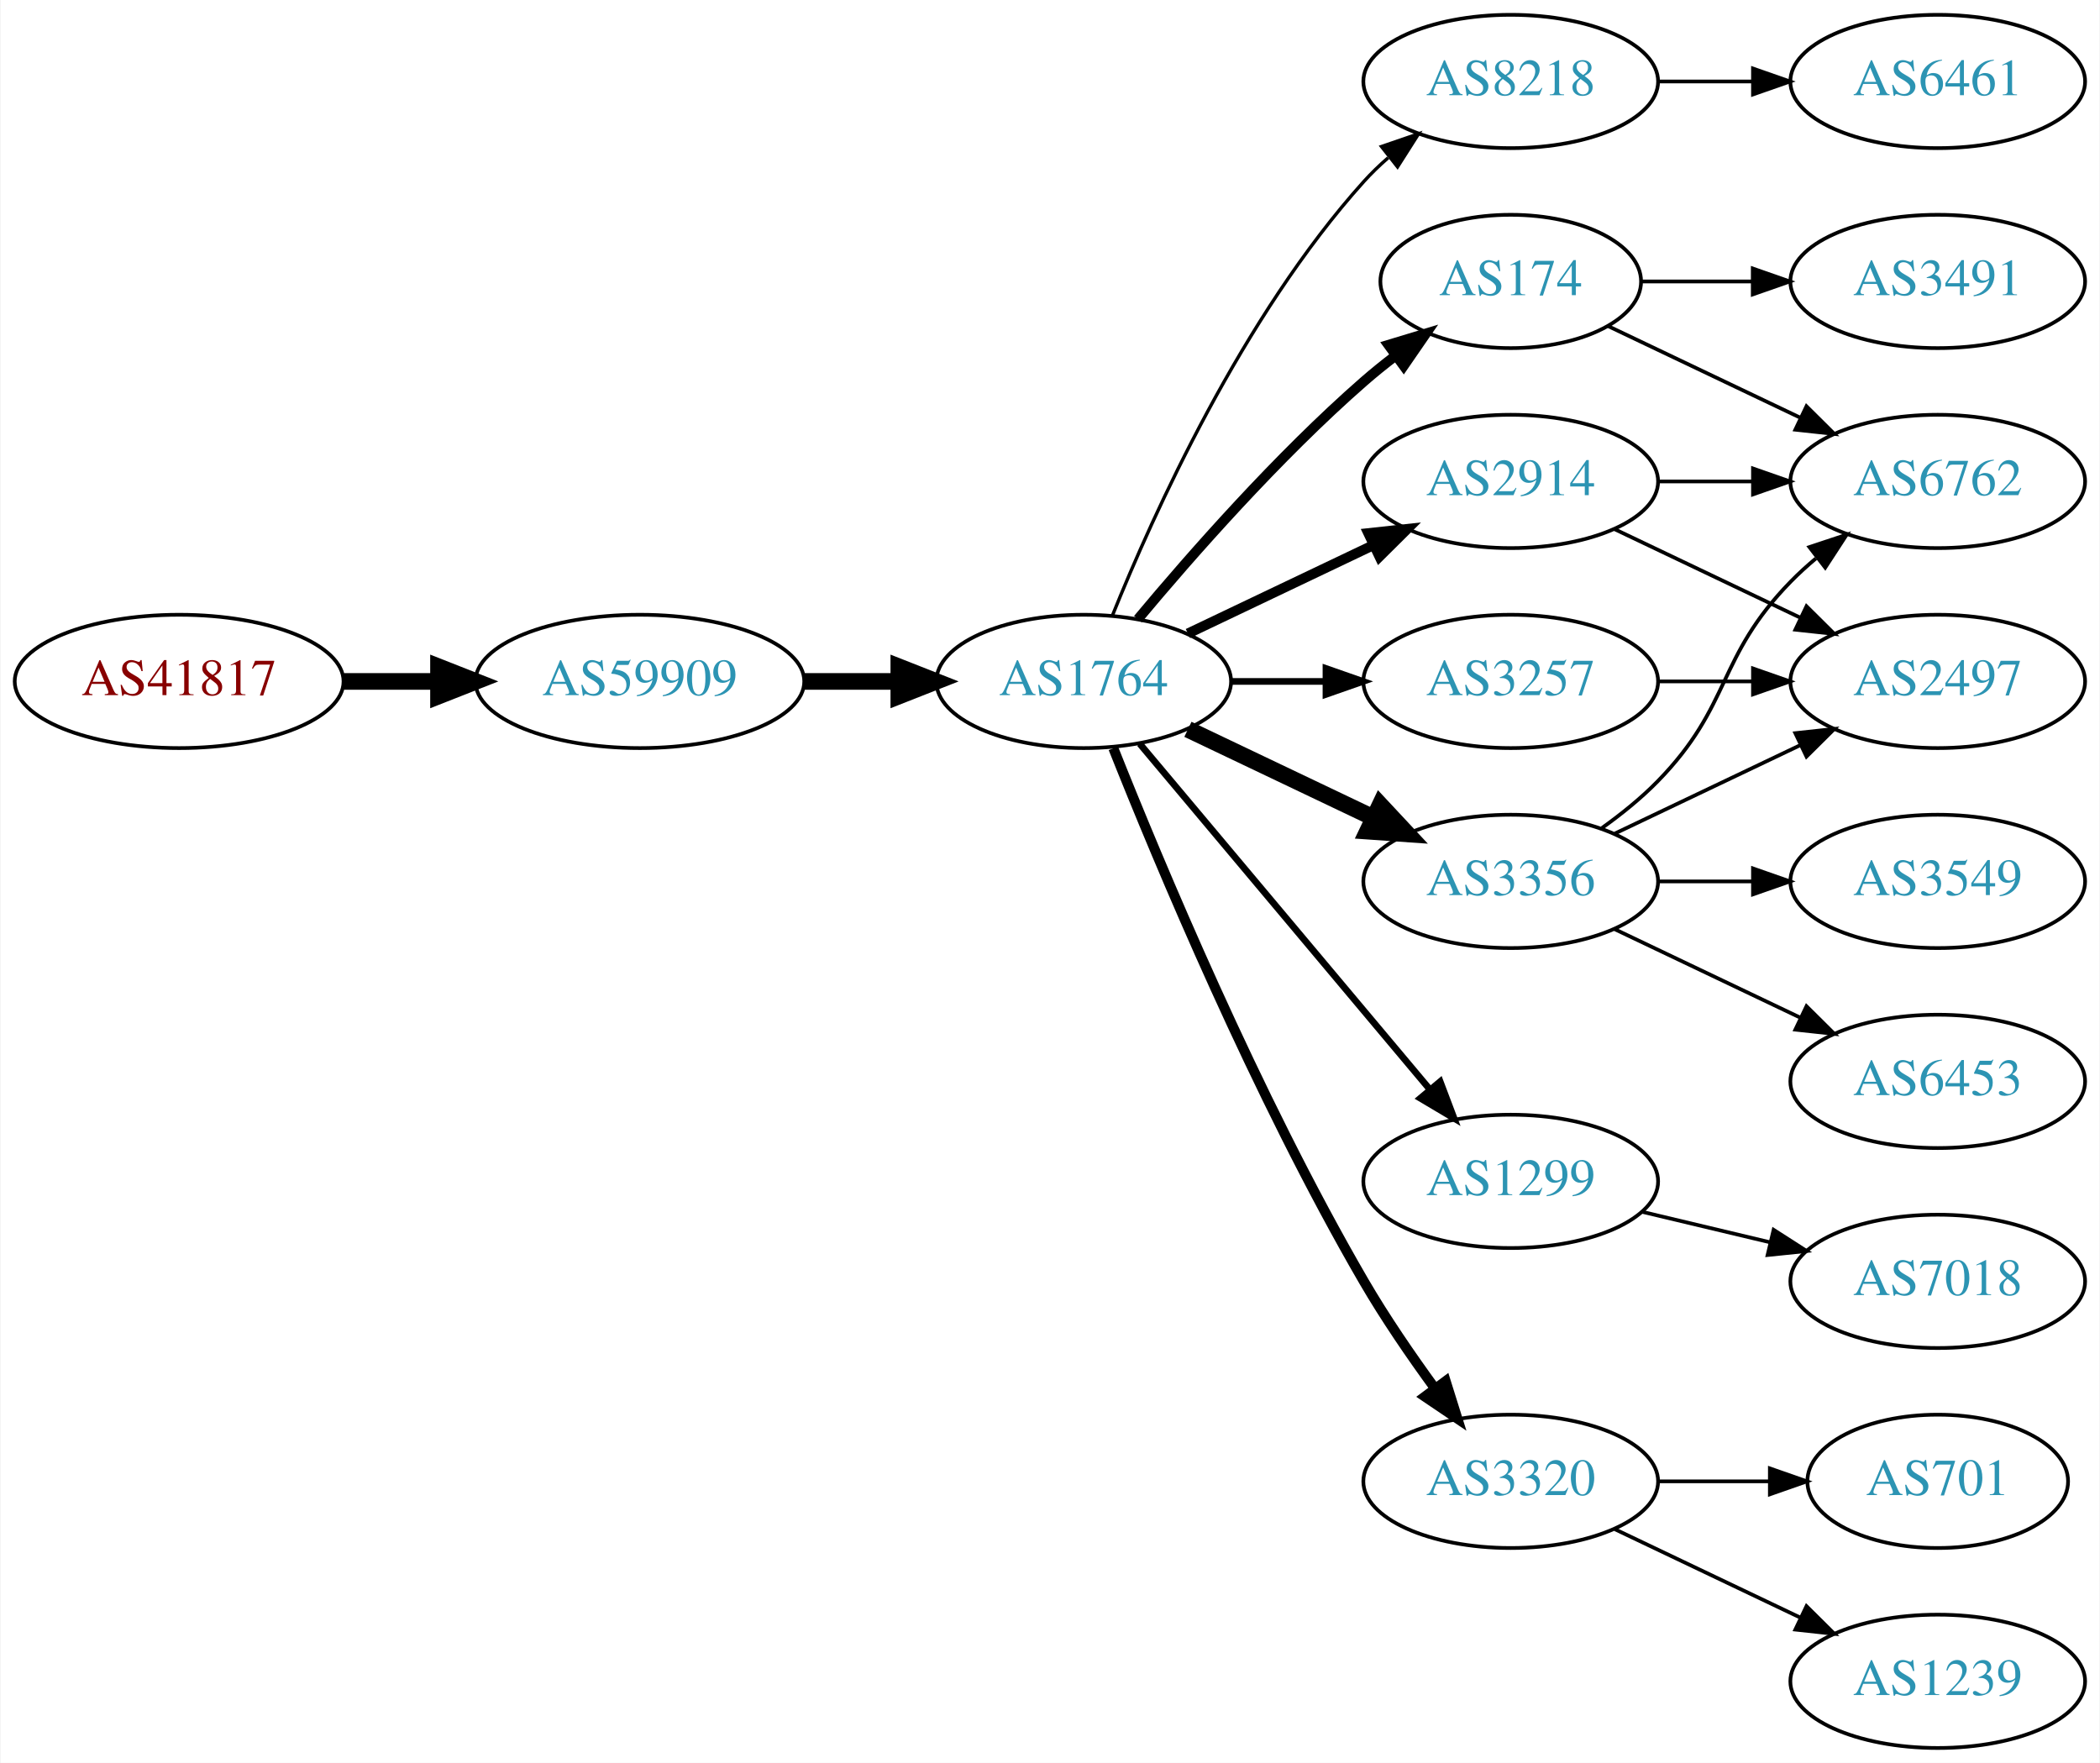
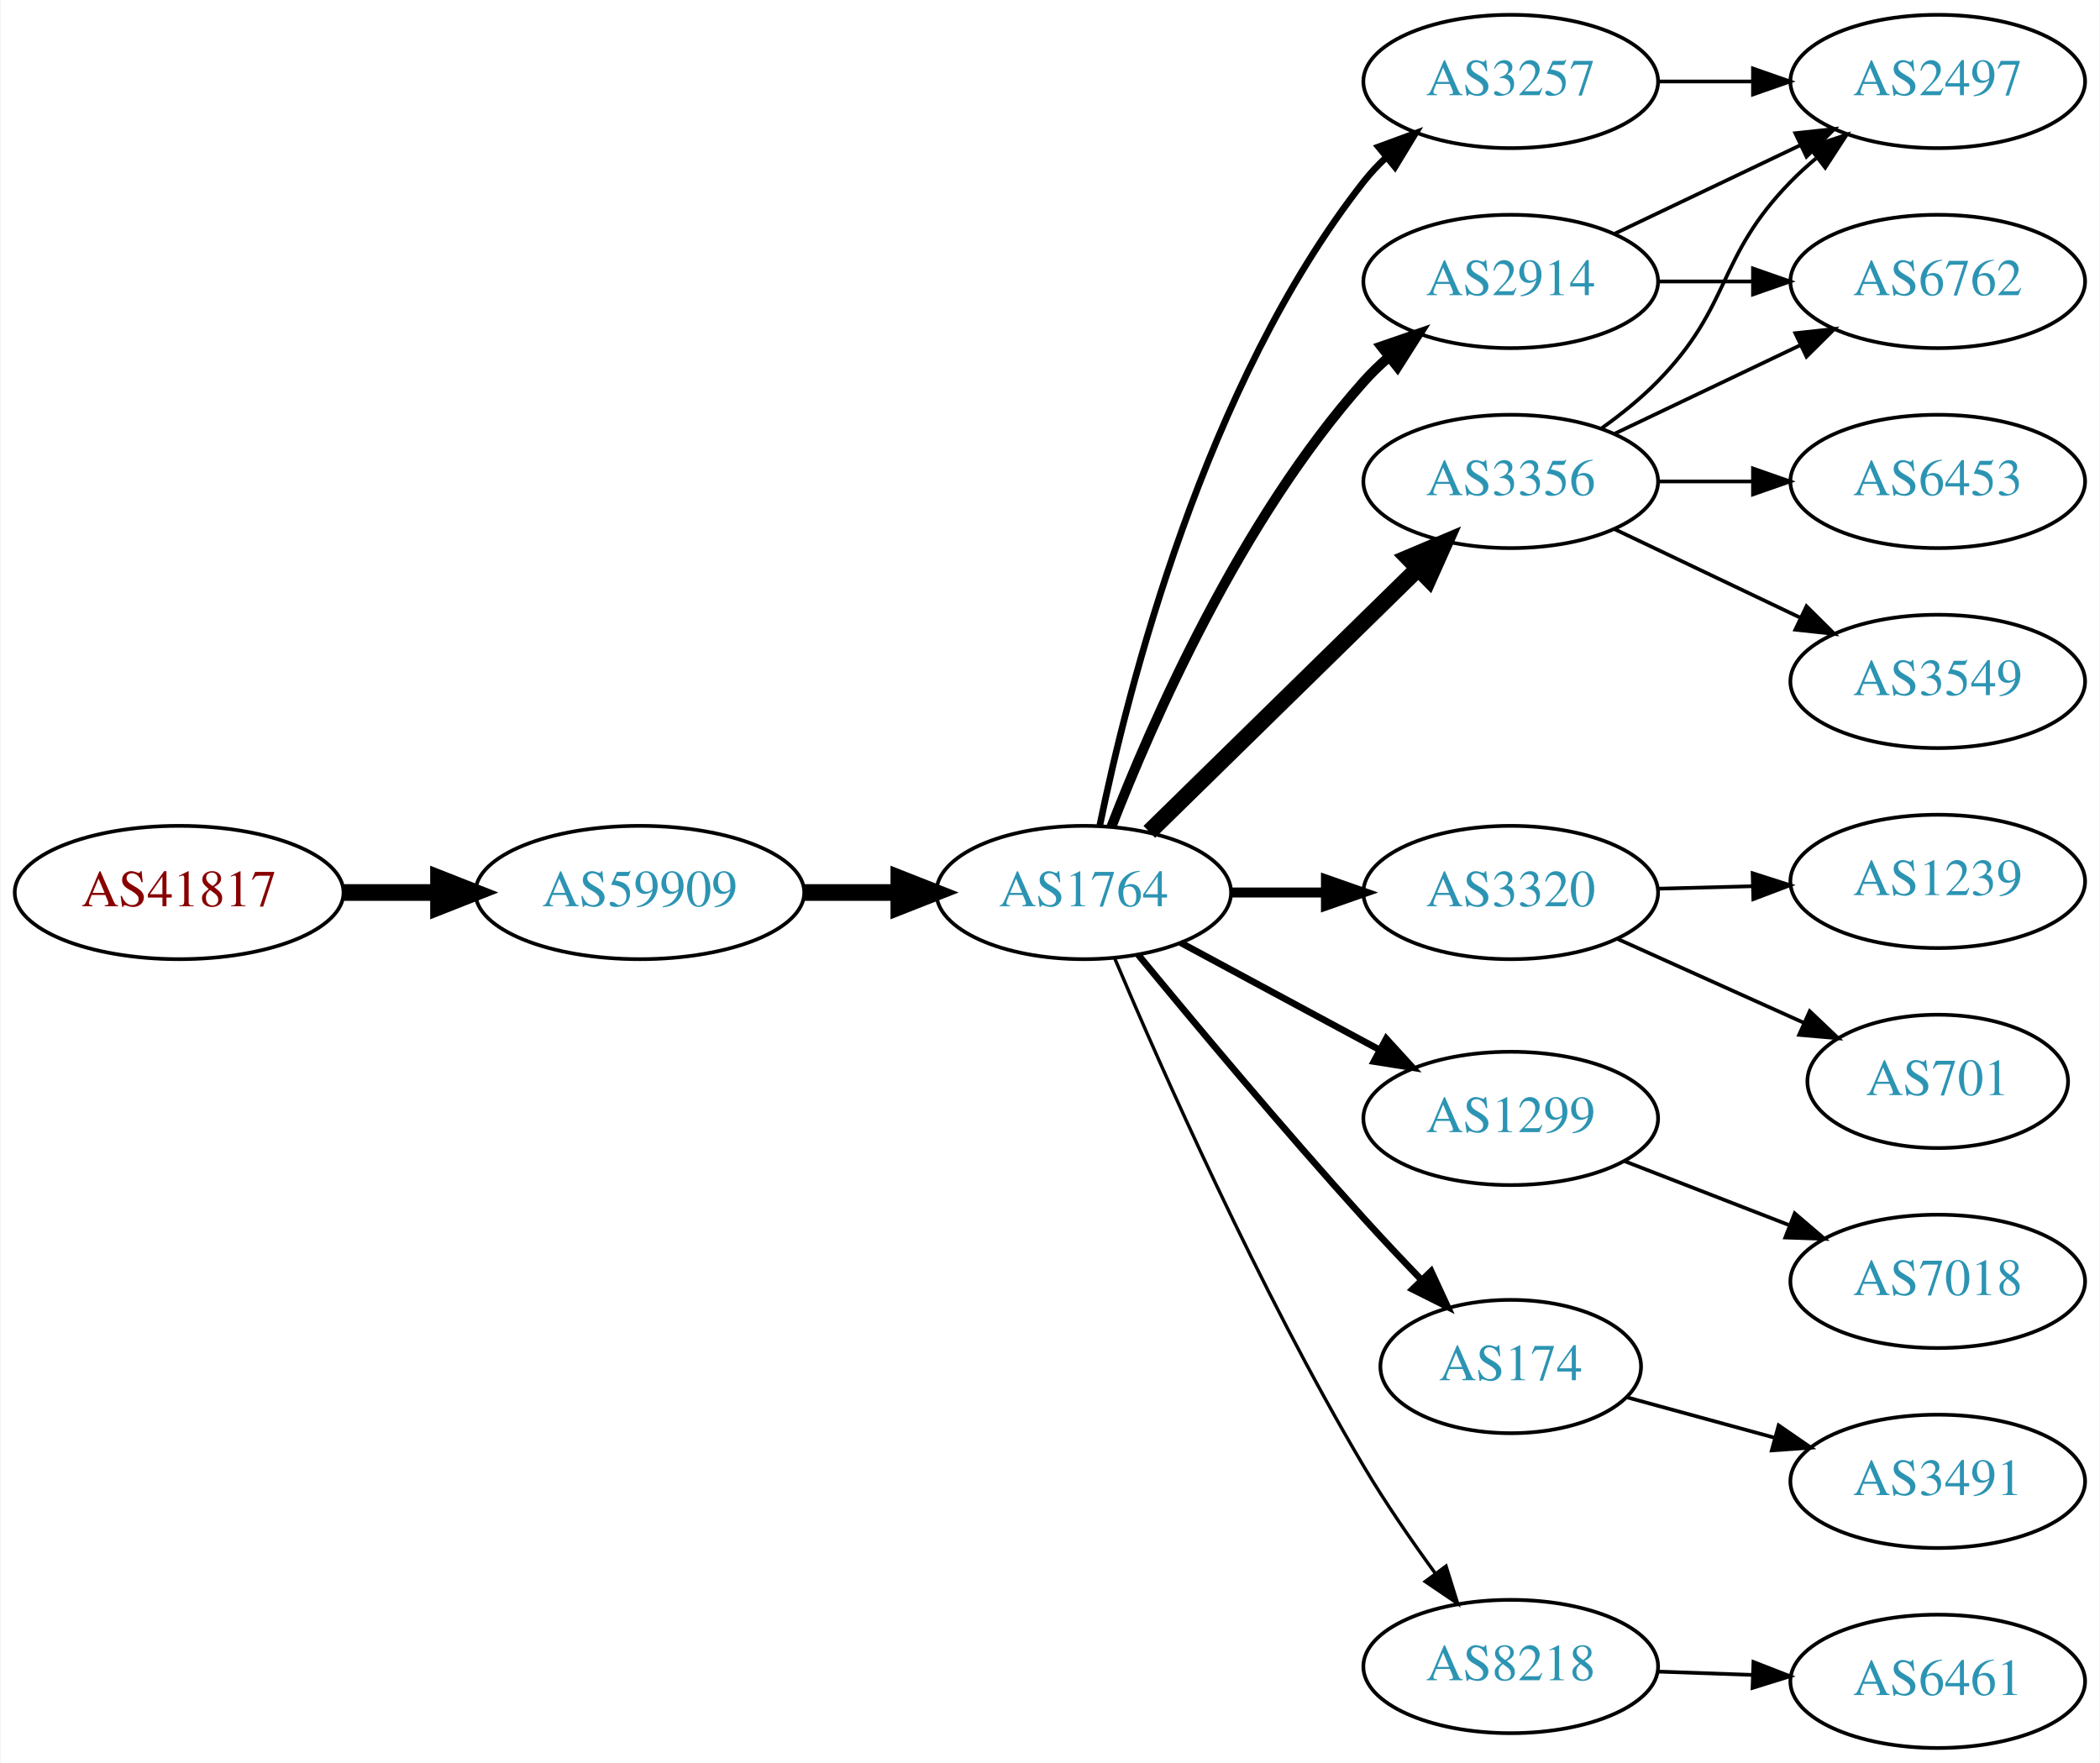
<svg xmlns="http://www.w3.org/2000/svg" xmlns:xlink="http://www.w3.org/1999/xlink" width="567pt" height="476pt" viewBox="0.00 0.00 566.66 476.00">
  <g id="graph0" class="graph" transform="scale(1 1) rotate(0) translate(4 472)">
    <polygon fill="white" stroke="none" points="-4,4 -4,-472 562.663,-472 562.663,4 -4,4" />
    <g id="node1" class="node">
      <g id="a_node1">
        <a xlink:href="/asn/41817" xlink:title="AS41817 ~ VFNK [AT]">
-           <ellipse fill="#ffffff" stroke="black" cx="44.196" cy="-288" rx="44.393" ry="18" />
-           <text text-anchor="middle" x="44.196" y="-284.3" font-family="Times,serif" font-size="14.00" fill="#880000">AS41817</text>
+           <ellipse fill="#ffffff" stroke="black" cx="44.196" cy="-231" rx="44.393" ry="18" />
+           <text text-anchor="middle" x="44.196" y="-227.3" font-family="Times,serif" font-size="14.00" fill="#880000">AS41817</text>
        </a>
      </g>
    </g>
    <g id="node2" class="node">
      <g id="a_node2">
        <a xlink:href="/asn/59909" xlink:title="AS59909 ~ Tele-Tec GmbH [AT]">
-           <ellipse fill="#ffffff" stroke="black" cx="168.588" cy="-288" rx="44.393" ry="18" />
-           <text text-anchor="middle" x="168.588" y="-284.3" font-family="Times,serif" font-size="14.00" fill="#2c94b3">AS59909</text>
+           <ellipse fill="#ffffff" stroke="black" cx="168.588" cy="-231" rx="44.393" ry="18" />
+           <text text-anchor="middle" x="168.588" y="-227.3" font-family="Times,serif" font-size="14.00" fill="#2c94b3">AS59909</text>
        </a>
      </g>
    </g>
    <g id="edge1" class="edge">
-       <path fill="none" stroke="black" stroke-width="4.5" d="M88.692,-288C96.898,-288 105.569,-288 114.041,-288" />
-       <polygon fill="black" stroke="black" stroke-width="4.5" points="114.233,-291.938 124.233,-288 114.233,-284.063 114.233,-291.938" />
+       <path fill="none" stroke="black" stroke-width="4.5" d="M88.692,-231C96.898,-231 105.569,-231 114.041,-231" />
+       <polygon fill="black" stroke="black" stroke-width="4.5" points="114.233,-234.938 124.233,-231 114.233,-227.063 114.233,-234.938" />
    </g>
    <g id="node3" class="node">
      <g id="a_node3">
        <a xlink:href="/asn/1764" xlink:title="AS1764 ~ NEXTLAYER-AS [AT]">
-           <ellipse fill="#ffffff" stroke="black" cx="288.431" cy="-288" rx="39.794" ry="18" />
-           <text text-anchor="middle" x="288.431" y="-284.3" font-family="Times,serif" font-size="14.00" fill="#2c94b3">AS1764</text>
+           <ellipse fill="#ffffff" stroke="black" cx="288.431" cy="-231" rx="39.794" ry="18" />
+           <text text-anchor="middle" x="288.431" y="-227.3" font-family="Times,serif" font-size="14.00" fill="#2c94b3">AS1764</text>
        </a>
      </g>
    </g>
    <g id="edge2" class="edge">
-       <path fill="none" stroke="black" stroke-width="4.5" d="M212.799,-288C221.112,-288 229.875,-288 238.357,-288" />
-       <polygon fill="black" stroke="black" stroke-width="4.5" points="238.516,-291.938 248.516,-288 238.516,-284.063 238.516,-291.938" />
+       <path fill="none" stroke="black" stroke-width="4.5" d="M212.799,-231C221.112,-231 229.875,-231 238.357,-231" />
+       <polygon fill="black" stroke="black" stroke-width="4.5" points="238.516,-234.938 248.516,-231 238.516,-227.063 238.516,-234.938" />
    </g>
    <g id="node4" class="node">
      <g id="a_node4">
-         <a xlink:href="/asn/8218" xlink:title="AS8218 ~ legacy Neotelecoms [FR]">
+         <a xlink:href="/asn/3257" xlink:title="AS3257 ~ GTT [DE]">
          <ellipse fill="#ffffff" stroke="black" cx="403.724" cy="-450" rx="39.794" ry="18" />
-           <text text-anchor="middle" x="403.724" y="-446.3" font-family="Times,serif" font-size="14.00" fill="#2c94b3">AS8218</text>
+           <text text-anchor="middle" x="403.724" y="-446.3" font-family="Times,serif" font-size="14.00" fill="#2c94b3">AS3257</text>
        </a>
      </g>
    </g>
    <g id="edge3" class="edge">
-       <path fill="none" stroke="black" stroke-width="0.9" d="M296.179,-305.787C307.23,-333.243 331.283,-386.578 364.077,-423 366.08,-425.224 368.298,-427.363 370.631,-429.397" />
-       <polygon fill="black" stroke="black" stroke-width="0.9" points="368.829,-432.433 378.85,-435.873 373.161,-426.935 368.829,-432.433" />
+       <path fill="none" stroke="black" stroke-width="1.8" d="M292.787,-249.168C300.235,-285.464 320.995,-368.159 364.077,-423 365.879,-425.293 367.927,-427.47 370.119,-429.52" />
+       <polygon fill="black" stroke="black" stroke-width="1.8" points="368.026,-432.331 377.973,-435.981 372.473,-426.925 368.026,-432.331" />
    </g>
    <g id="node5" class="node">
      <g id="a_node5">
-         <a xlink:href="/asn/3356" xlink:title="AS3356 ~ Level 3 Parent, LLC [US]">
-           <ellipse fill="#ffffff" stroke="black" cx="403.724" cy="-234" rx="39.794" ry="18" />
-           <text text-anchor="middle" x="403.724" y="-230.3" font-family="Times,serif" font-size="14.00" fill="#2c94b3">AS3356</text>
+         <a xlink:href="/asn/2914" xlink:title="AS2914 ~ NTT America, Inc. [US]">
+           <ellipse fill="#ffffff" stroke="black" cx="403.724" cy="-396" rx="39.794" ry="18" />
+           <text text-anchor="middle" x="403.724" y="-392.3" font-family="Times,serif" font-size="14.00" fill="#2c94b3">AS2914</text>
        </a>
      </g>
    </g>
    <g id="edge4" class="edge">
-       <path fill="none" stroke="black" stroke-width="4.5" d="M316.567,-275.066C331.561,-267.919 350.382,-258.948 366.605,-251.215" />
-       <polygon fill="black" stroke="black" stroke-width="4.5" points="368.476,-254.686 375.809,-246.829 365.087,-247.577 368.476,-254.686" />
+       <path fill="none" stroke="black" stroke-width="2.7" d="M295.906,-248.732C306.748,-276.671 330.714,-331.599 364.077,-369 366.069,-371.233 368.281,-373.379 370.608,-375.417" />
+       <polygon fill="black" stroke="black" stroke-width="2.7" points="368.801,-378.45 378.818,-381.902 373.14,-372.957 368.801,-378.45" />
    </g>
    <g id="node6" class="node">
      <g id="a_node6">
-         <a xlink:href="/asn/2914" xlink:title="AS2914 ~ NTT America, Inc. [US]">
+         <a xlink:href="/asn/3356" xlink:title="AS3356 ~ Level 3 Parent, LLC [US]">
          <ellipse fill="#ffffff" stroke="black" cx="403.724" cy="-342" rx="39.794" ry="18" />
-           <text text-anchor="middle" x="403.724" y="-338.3" font-family="Times,serif" font-size="14.00" fill="#2c94b3">AS2914</text>
+           <text text-anchor="middle" x="403.724" y="-338.3" font-family="Times,serif" font-size="14.00" fill="#2c94b3">AS3356</text>
        </a>
      </g>
    </g>
    <g id="edge5" class="edge">
-       <path fill="none" stroke="black" stroke-width="2.7" d="M316.567,-300.934C331.561,-308.081 350.382,-317.052 366.605,-324.785" />
-       <polygon fill="black" stroke="black" stroke-width="2.7" points="365.276,-328.028 375.809,-329.171 368.288,-321.709 365.276,-328.028" />
+       <path fill="none" stroke="black" stroke-width="4.5" d="M306.148,-247.378C325.308,-266.151 356.87,-297.075 378.671,-318.434" />
+       <polygon fill="black" stroke="black" stroke-width="4.5" points="376.04,-321.368 385.938,-325.554 381.551,-315.743 376.04,-321.368" />
    </g>
    <g id="node7" class="node">
      <g id="a_node7">
-         <a xlink:href="/asn/3257" xlink:title="AS3257 ~ GTT [DE]">
-           <ellipse fill="#ffffff" stroke="black" cx="403.724" cy="-288" rx="39.794" ry="18" />
-           <text text-anchor="middle" x="403.724" y="-284.3" font-family="Times,serif" font-size="14.00" fill="#2c94b3">AS3257</text>
+         <a xlink:href="/asn/3320" xlink:title="AS3320 ~ DTAG [DE]">
+           <ellipse fill="#ffffff" stroke="black" cx="403.724" cy="-231" rx="39.794" ry="18" />
+           <text text-anchor="middle" x="403.724" y="-227.3" font-family="Times,serif" font-size="14.00" fill="#2c94b3">AS3320</text>
        </a>
      </g>
    </g>
    <g id="edge6" class="edge">
-       <path fill="none" stroke="black" stroke-width="1.8" d="M328.103,-288C336.306,-288 345.07,-288 353.602,-288" />
-       <polygon fill="black" stroke="black" stroke-width="1.8" points="353.841,-291.5 363.841,-288 353.841,-284.5 353.841,-291.5" />
+       <path fill="none" stroke="black" stroke-width="2.7" d="M328.103,-231C336.306,-231 345.07,-231 353.602,-231" />
+       <polygon fill="black" stroke="black" stroke-width="2.7" points="353.841,-234.5 363.841,-231 353.841,-227.5 353.841,-234.5" />
    </g>
    <g id="node8" class="node">
      <g id="a_node8">
        <a xlink:href="/asn/1299" xlink:title="AS1299 ~ Telia Carrier [EU]">
-           <ellipse fill="#ffffff" stroke="black" cx="403.724" cy="-153" rx="39.794" ry="18" />
-           <text text-anchor="middle" x="403.724" y="-149.3" font-family="Times,serif" font-size="14.00" fill="#2c94b3">AS1299</text>
+           <ellipse fill="#ffffff" stroke="black" cx="403.724" cy="-170" rx="39.794" ry="18" />
+           <text text-anchor="middle" x="403.724" y="-166.3" font-family="Times,serif" font-size="14.00" fill="#2c94b3">AS1299</text>
        </a>
      </g>
    </g>
    <g id="edge7" class="edge">
-       <path fill="none" stroke="black" stroke-width="1.8" d="M303.55,-271.175C323.225,-247.731 359.029,-205.066 381.808,-177.924" />
-       <polygon fill="black" stroke="black" stroke-width="1.8" points="384.679,-179.947 388.426,-170.037 379.317,-175.447 384.679,-179.947" />
+       <path fill="none" stroke="black" stroke-width="1.8" d="M314.574,-217.462C330.305,-208.992 350.789,-197.963 368.051,-188.669" />
+       <polygon fill="black" stroke="black" stroke-width="1.8" points="370.113,-191.533 377.259,-183.711 366.795,-185.37 370.113,-191.533" />
    </g>
    <g id="node9" class="node">
      <g id="a_node9">
-         <a xlink:href="/asn/3320" xlink:title="AS3320 ~ DTAG [DE]">
-           <ellipse fill="#ffffff" stroke="black" cx="403.724" cy="-72" rx="39.794" ry="18" />
-           <text text-anchor="middle" x="403.724" y="-68.3" font-family="Times,serif" font-size="14.00" fill="#2c94b3">AS3320</text>
+         <a xlink:href="/asn/174" xlink:title="AS174 ~ Cogent Communications [US]">
+           <ellipse fill="#ffffff" stroke="black" cx="403.724" cy="-103" rx="35.194" ry="18" />
+           <text text-anchor="middle" x="403.724" y="-99.3" font-family="Times,serif" font-size="14.00" fill="#2c94b3">AS174</text>
        </a>
      </g>
    </g>
    <g id="edge8" class="edge">
-       <path fill="none" stroke="black" stroke-width="2.7" d="M296.434,-269.949C308.561,-239.43 334.979,-176.067 364.077,-126 369.784,-116.181 376.822,-105.922 383.321,-97.016" />
-       <polygon fill="black" stroke="black" stroke-width="2.7" points="386.162,-99.061 389.326,-88.95 380.547,-94.881 386.162,-99.061" />
+       <path fill="none" stroke="black" stroke-width="1.8" d="M303.149,-214.181C317.89,-196.264 342.159,-167.206 364.077,-143 368.954,-137.614 374.304,-131.938 379.426,-126.608" />
+       <polygon fill="black" stroke="black" stroke-width="1.8" points="382.238,-128.736 386.687,-119.121 377.212,-123.863 382.238,-128.736" />
    </g>
    <g id="node10" class="node">
      <g id="a_node10">
-         <a xlink:href="/asn/174" xlink:title="AS174 ~ Cogent Communications [US]">
-           <ellipse fill="#ffffff" stroke="black" cx="403.724" cy="-396" rx="35.194" ry="18" />
-           <text text-anchor="middle" x="403.724" y="-392.3" font-family="Times,serif" font-size="14.00" fill="#2c94b3">AS174</text>
+         <a xlink:href="/asn/8218" xlink:title="AS8218 ~ legacy Neotelecoms [FR]">
+           <ellipse fill="#ffffff" stroke="black" cx="403.724" cy="-22" rx="39.794" ry="18" />
+           <text text-anchor="middle" x="403.724" y="-18.3" font-family="Times,serif" font-size="14.00" fill="#2c94b3">AS8218</text>
        </a>
      </g>
    </g>
    <g id="edge9" class="edge">
-       <path fill="none" stroke="black" stroke-width="2.7" d="M303.061,-304.817C317.343,-321.929 340.89,-348.745 364.077,-369 366.747,-371.332 369.62,-373.648 372.55,-375.886" />
-       <polygon fill="black" stroke="black" stroke-width="2.7" points="370.701,-378.87 380.841,-381.939 374.828,-373.216 370.701,-378.87" />
-     </g>
-     <g id="node11" class="node">
-       <g id="a_node11">
-         <a xlink:href="/asn/6461" xlink:title="AS6461 ~ Zayo Bandwidth [US]">
+       <path fill="none" stroke="black" stroke-width="0.9" d="M296.769,-213.29C309.183,-183.959 335.754,-123.792 364.077,-76 369.868,-66.23 376.925,-55.982 383.416,-47.072" />
+       <polygon fill="black" stroke="black" stroke-width="0.9" points="386.259,-49.114 389.406,-38.997 380.637,-44.943 386.259,-49.114" />
+     </g>
+     <g id="node13" class="node">
+       <g id="a_node13">
+         <a xlink:href="/asn/2497" xlink:title="AS2497 ~ Internet Initiative Japan Inc. [JP]">
          <ellipse fill="#ffffff" stroke="black" cx="519.017" cy="-450" rx="39.794" ry="18" />
-           <text text-anchor="middle" x="519.017" y="-446.3" font-family="Times,serif" font-size="14.00" fill="#2c94b3">AS6461</text>
-         </a>
-       </g>
-     </g>
-     <g id="edge10" class="edge">
+           <text text-anchor="middle" x="519.017" y="-446.3" font-family="Times,serif" font-size="14.00" fill="#2c94b3">AS2497</text>
+         </a>
+       </g>
+     </g>
+     <g id="edge18" class="edge">
      <path fill="none" stroke="black" d="M443.396,-450C451.599,-450 460.363,-450 468.895,-450" />
      <polygon fill="black" stroke="black" points="469.134,-453.5 479.134,-450 469.134,-446.5 469.134,-453.5" />
    </g>
    <g id="node12" class="node">
      <g id="a_node12">
        <a xlink:href="/asn/6762" xlink:title="AS6762 ~ TELECOM ITALIA SPARKLE S.p.A. [IT]">
-           <ellipse fill="#ffffff" stroke="black" cx="519.017" cy="-342" rx="39.794" ry="18" />
-           <text text-anchor="middle" x="519.017" y="-338.3" font-family="Times,serif" font-size="14.00" fill="#2c94b3">AS6762</text>
-         </a>
-       </g>
+           <ellipse fill="#ffffff" stroke="black" cx="519.017" cy="-396" rx="39.794" ry="18" />
+           <text text-anchor="middle" x="519.017" y="-392.3" font-family="Times,serif" font-size="14.00" fill="#2c94b3">AS6762</text>
+         </a>
+       </g>
+     </g>
+     <g id="edge17" class="edge">
+       <path fill="none" stroke="black" d="M443.396,-396C451.599,-396 460.363,-396 468.895,-396" />
+       <polygon fill="black" stroke="black" points="469.134,-399.5 479.134,-396 469.134,-392.5 469.134,-399.5" />
+     </g>
+     <g id="edge16" class="edge">
+       <path fill="none" stroke="black" d="M431.86,-408.934C446.854,-416.081 465.675,-425.052 481.898,-432.785" />
+       <polygon fill="black" stroke="black" points="480.569,-436.028 491.102,-437.171 483.581,-429.709 480.569,-436.028" />
+     </g>
+     <g id="node11" class="node">
+       <g id="a_node11">
+         <a xlink:href="/asn/3549" xlink:title="AS3549 ~ Level 3 Parent, LLC [US]">
+           <ellipse fill="#ffffff" stroke="black" cx="519.017" cy="-288" rx="39.794" ry="18" />
+           <text text-anchor="middle" x="519.017" y="-284.3" font-family="Times,serif" font-size="14.00" fill="#2c94b3">AS3549</text>
+         </a>
+       </g>
+     </g>
+     <g id="edge10" class="edge">
+       <path fill="none" stroke="black" d="M431.86,-329.066C446.854,-321.919 465.675,-312.948 481.898,-305.215" />
+       <polygon fill="black" stroke="black" points="483.581,-308.291 491.102,-300.829 480.569,-301.972 483.581,-308.291" />
    </g>
    <g id="edge11" class="edge">
-       <path fill="none" stroke="black" d="M428.318,-248.389C433.574,-252.148 438.906,-256.437 443.37,-261 463.543,-281.617 459.198,-294.383 479.37,-315 481.463,-317.139 483.746,-319.218 486.123,-321.21" />
-       <polygon fill="black" stroke="black" points="484.367,-324.275 494.423,-327.611 488.641,-318.732 484.367,-324.275" />
-     </g>
-     <g id="node13" class="node">
-       <g id="a_node13">
-         <a xlink:href="/asn/2497" xlink:title="AS2497 ~ Internet Initiative Japan Inc. [JP]">
-           <ellipse fill="#ffffff" stroke="black" cx="519.017" cy="-288" rx="39.794" ry="18" />
-           <text text-anchor="middle" x="519.017" y="-284.3" font-family="Times,serif" font-size="14.00" fill="#2c94b3">AS2497</text>
-         </a>
-       </g>
+       <path fill="none" stroke="black" d="M431.86,-354.934C446.854,-362.081 465.675,-371.052 481.898,-378.785" />
+       <polygon fill="black" stroke="black" points="480.569,-382.028 491.102,-383.171 483.581,-375.709 480.569,-382.028" />
    </g>
    <g id="edge12" class="edge">
-       <path fill="none" stroke="black" d="M431.86,-246.934C446.854,-254.081 465.675,-263.052 481.898,-270.785" />
-       <polygon fill="black" stroke="black" points="480.569,-274.028 491.102,-275.171 483.581,-267.709 480.569,-274.028" />
+       <path fill="none" stroke="black" d="M428.318,-356.389C433.574,-360.148 438.906,-364.437 443.37,-369 463.543,-389.617 459.198,-402.383 479.37,-423 481.463,-425.139 483.746,-427.218 486.123,-429.21" />
+       <polygon fill="black" stroke="black" points="484.367,-432.275 494.423,-435.611 488.641,-426.732 484.367,-432.275" />
    </g>
    <g id="node14" class="node">
      <g id="a_node14">
        <a xlink:href="/asn/6453" xlink:title="AS6453 ~ TATA COMMUNICATIONS (AMERICA) INC [US]">
-           <ellipse fill="#ffffff" stroke="black" cx="519.017" cy="-180" rx="39.794" ry="18" />
-           <text text-anchor="middle" x="519.017" y="-176.3" font-family="Times,serif" font-size="14.00" fill="#2c94b3">AS6453</text>
+           <ellipse fill="#ffffff" stroke="black" cx="519.017" cy="-342" rx="39.794" ry="18" />
+           <text text-anchor="middle" x="519.017" y="-338.3" font-family="Times,serif" font-size="14.00" fill="#2c94b3">AS6453</text>
        </a>
      </g>
    </g>
    <g id="edge13" class="edge">
-       <path fill="none" stroke="black" d="M431.86,-221.066C446.854,-213.919 465.675,-204.948 481.898,-197.215" />
-       <polygon fill="black" stroke="black" points="483.581,-200.291 491.102,-192.829 480.569,-193.972 483.581,-200.291" />
+       <path fill="none" stroke="black" d="M443.396,-342C451.599,-342 460.363,-342 468.895,-342" />
+       <polygon fill="black" stroke="black" points="469.134,-345.5 479.134,-342 469.134,-338.5 469.134,-345.5" />
    </g>
    <g id="node15" class="node">
      <g id="a_node15">
-         <a xlink:href="/asn/3549" xlink:title="AS3549 ~ Level 3 Parent, LLC [US]">
-           <ellipse fill="#ffffff" stroke="black" cx="519.017" cy="-234" rx="39.794" ry="18" />
-           <text text-anchor="middle" x="519.017" y="-230.3" font-family="Times,serif" font-size="14.00" fill="#2c94b3">AS3549</text>
+         <a xlink:href="/asn/701" xlink:title="AS701 ~ UUNET [US]">
+           <ellipse fill="#ffffff" stroke="black" cx="519.017" cy="-180" rx="35.194" ry="18" />
+           <text text-anchor="middle" x="519.017" y="-176.3" font-family="Times,serif" font-size="14.00" fill="#2c94b3">AS701</text>
        </a>
      </g>
    </g>
    <g id="edge14" class="edge">
-       <path fill="none" stroke="black" d="M443.396,-234C451.599,-234 460.363,-234 468.895,-234" />
-       <polygon fill="black" stroke="black" points="469.134,-237.5 479.134,-234 469.134,-230.5 469.134,-237.5" />
-     </g>
-     <g id="edge18" class="edge">
-       <path fill="none" stroke="black" d="M443.396,-342C451.599,-342 460.363,-342 468.895,-342" />
-       <polygon fill="black" stroke="black" points="469.134,-345.5 479.134,-342 469.134,-338.5 469.134,-345.5" />
-     </g>
-     <g id="edge17" class="edge">
-       <path fill="none" stroke="black" d="M431.86,-329.066C446.854,-321.919 465.675,-312.948 481.898,-305.215" />
-       <polygon fill="black" stroke="black" points="483.581,-308.291 491.102,-300.829 480.569,-301.972 483.581,-308.291" />
-     </g>
-     <g id="edge15" class="edge">
-       <path fill="none" stroke="black" d="M443.396,-288C451.599,-288 460.363,-288 468.895,-288" />
-       <polygon fill="black" stroke="black" points="469.134,-291.5 479.134,-288 469.134,-284.5 469.134,-291.5" />
+       <path fill="none" stroke="black" d="M432.438,-218.524C447.662,-211.671 466.696,-203.102 482.946,-195.788" />
+       <polygon fill="black" stroke="black" points="484.46,-198.944 492.142,-191.648 481.586,-192.561 484.46,-198.944" />
    </g>
    <g id="node16" class="node">
      <g id="a_node16">
+         <a xlink:href="/asn/1239" xlink:title="AS1239 ~ Sprint [US]">
+           <ellipse fill="#ffffff" stroke="black" cx="519.017" cy="-234" rx="39.794" ry="18" />
+           <text text-anchor="middle" x="519.017" y="-230.3" font-family="Times,serif" font-size="14.00" fill="#2c94b3">AS1239</text>
+         </a>
+       </g>
+     </g>
+     <g id="edge15" class="edge">
+       <path fill="none" stroke="black" d="M443.396,-232.024C451.599,-232.241 460.363,-232.473 468.895,-232.699" />
+       <polygon fill="black" stroke="black" points="469.045,-236.204 479.134,-232.97 469.23,-229.207 469.045,-236.204" />
+     </g>
+     <g id="node19" class="node">
+       <g id="a_node19">
        <a xlink:href="/asn/7018" xlink:title="AS7018 ~ AT&amp;T Services, Inc. [US]">
          <ellipse fill="#ffffff" stroke="black" cx="519.017" cy="-126" rx="39.794" ry="18" />
          <text text-anchor="middle" x="519.017" y="-122.3" font-family="Times,serif" font-size="14.00" fill="#2c94b3">AS7018</text>
        </a>
      </g>
    </g>
-     <g id="edge16" class="edge">
-       <path fill="none" stroke="black" d="M439.331,-144.752C450.202,-142.162 462.357,-139.265 473.799,-136.538" />
-       <polygon fill="black" stroke="black" points="474.705,-139.92 483.621,-134.197 473.082,-133.111 474.705,-139.92" />
-     </g>
-     <g id="node18" class="node">
-       <g id="a_node18">
-         <a xlink:href="/asn/1239" xlink:title="AS1239 ~ Sprint [US]">
-           <ellipse fill="#ffffff" stroke="black" cx="519.017" cy="-18" rx="39.794" ry="18" />
-           <text text-anchor="middle" x="519.017" y="-14.3" font-family="Times,serif" font-size="14.00" fill="#2c94b3">AS1239</text>
-         </a>
-       </g>
-     </g>
    <g id="edge21" class="edge">
-       <path fill="none" stroke="black" d="M431.86,-59.066C446.854,-51.919 465.675,-42.948 481.898,-35.215" />
-       <polygon fill="black" stroke="black" points="483.581,-38.291 491.102,-30.829 480.569,-31.972 483.581,-38.291" />
-     </g>
-     <g id="node19" class="node">
-       <g id="a_node19">
-         <a xlink:href="/asn/701" xlink:title="AS701 ~ UUNET [US]">
-           <ellipse fill="#ffffff" stroke="black" cx="519.017" cy="-72" rx="35.194" ry="18" />
-           <text text-anchor="middle" x="519.017" y="-68.3" font-family="Times,serif" font-size="14.00" fill="#2c94b3">AS701</text>
-         </a>
-       </g>
-     </g>
-     <g id="edge22" class="edge">
-       <path fill="none" stroke="black" d="M443.396,-72C453.101,-72 463.592,-72 473.555,-72" />
-       <polygon fill="black" stroke="black" points="473.691,-75.5 483.691,-72 473.691,-68.5 473.691,-75.5" />
-     </g>
-     <g id="edge20" class="edge">
-       <path fill="none" stroke="black" d="M430.149,-383.881C445.452,-376.587 465.175,-367.186 482.057,-359.14" />
-       <polygon fill="black" stroke="black" points="483.576,-362.293 491.097,-354.831 480.564,-355.974 483.576,-362.293" />
+       <path fill="none" stroke="black" d="M434.49,-158.44C448.02,-153.185 464.213,-146.896 478.725,-141.26" />
+       <polygon fill="black" stroke="black" points="480.395,-144.366 488.449,-137.483 477.86,-137.841 480.395,-144.366" />
    </g>
    <g id="node17" class="node">
      <g id="a_node17">
        <a xlink:href="/asn/3491" xlink:title="AS3491 ~ PCCW Global, Inc. [US]">
-           <ellipse fill="#ffffff" stroke="black" cx="519.017" cy="-396" rx="39.794" ry="18" />
-           <text text-anchor="middle" x="519.017" y="-392.3" font-family="Times,serif" font-size="14.00" fill="#2c94b3">AS3491</text>
+           <ellipse fill="#ffffff" stroke="black" cx="519.017" cy="-72" rx="39.794" ry="18" />
+           <text text-anchor="middle" x="519.017" y="-68.3" font-family="Times,serif" font-size="14.00" fill="#2c94b3">AS3491</text>
        </a>
      </g>
    </g>
    <g id="edge19" class="edge">
-       <path fill="none" stroke="black" d="M439.023,-396C448.4,-396 458.75,-396 468.785,-396" />
-       <polygon fill="black" stroke="black" points="469.074,-399.5 479.074,-396 469.074,-392.5 469.074,-399.5" />
+       <path fill="none" stroke="black" d="M435.084,-94.693C447.306,-91.348 461.626,-87.43 474.894,-83.799" />
+       <polygon fill="black" stroke="black" points="476.062,-87.109 484.783,-81.094 474.214,-80.357 476.062,-87.109" />
+     </g>
+     <g id="node18" class="node">
+       <g id="a_node18">
+         <a xlink:href="/asn/6461" xlink:title="AS6461 ~ Zayo Bandwidth [US]">
+           <ellipse fill="#ffffff" stroke="black" cx="519.017" cy="-18" rx="39.794" ry="18" />
+           <text text-anchor="middle" x="519.017" y="-14.3" font-family="Times,serif" font-size="14.00" fill="#2c94b3">AS6461</text>
+         </a>
+       </g>
+     </g>
+     <g id="edge20" class="edge">
+       <path fill="none" stroke="black" d="M443.396,-20.635C451.599,-20.345 460.363,-20.036 468.895,-19.734" />
+       <polygon fill="black" stroke="black" points="469.264,-23.224 479.134,-19.373 469.017,-16.228 469.264,-23.224" />
    </g>
  </g>
</svg>
